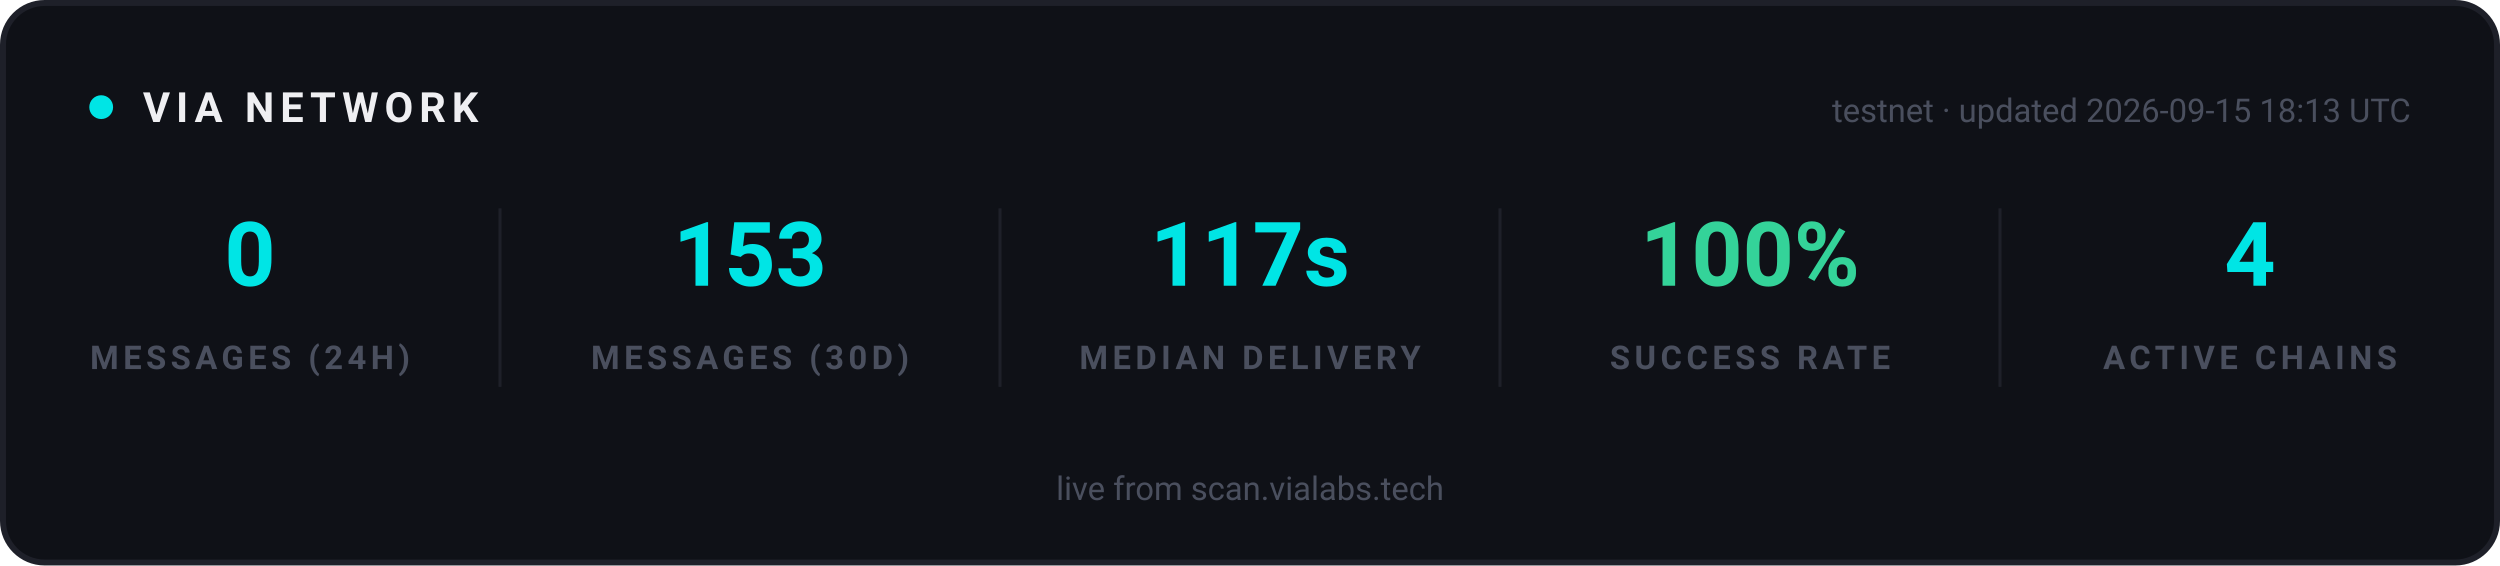
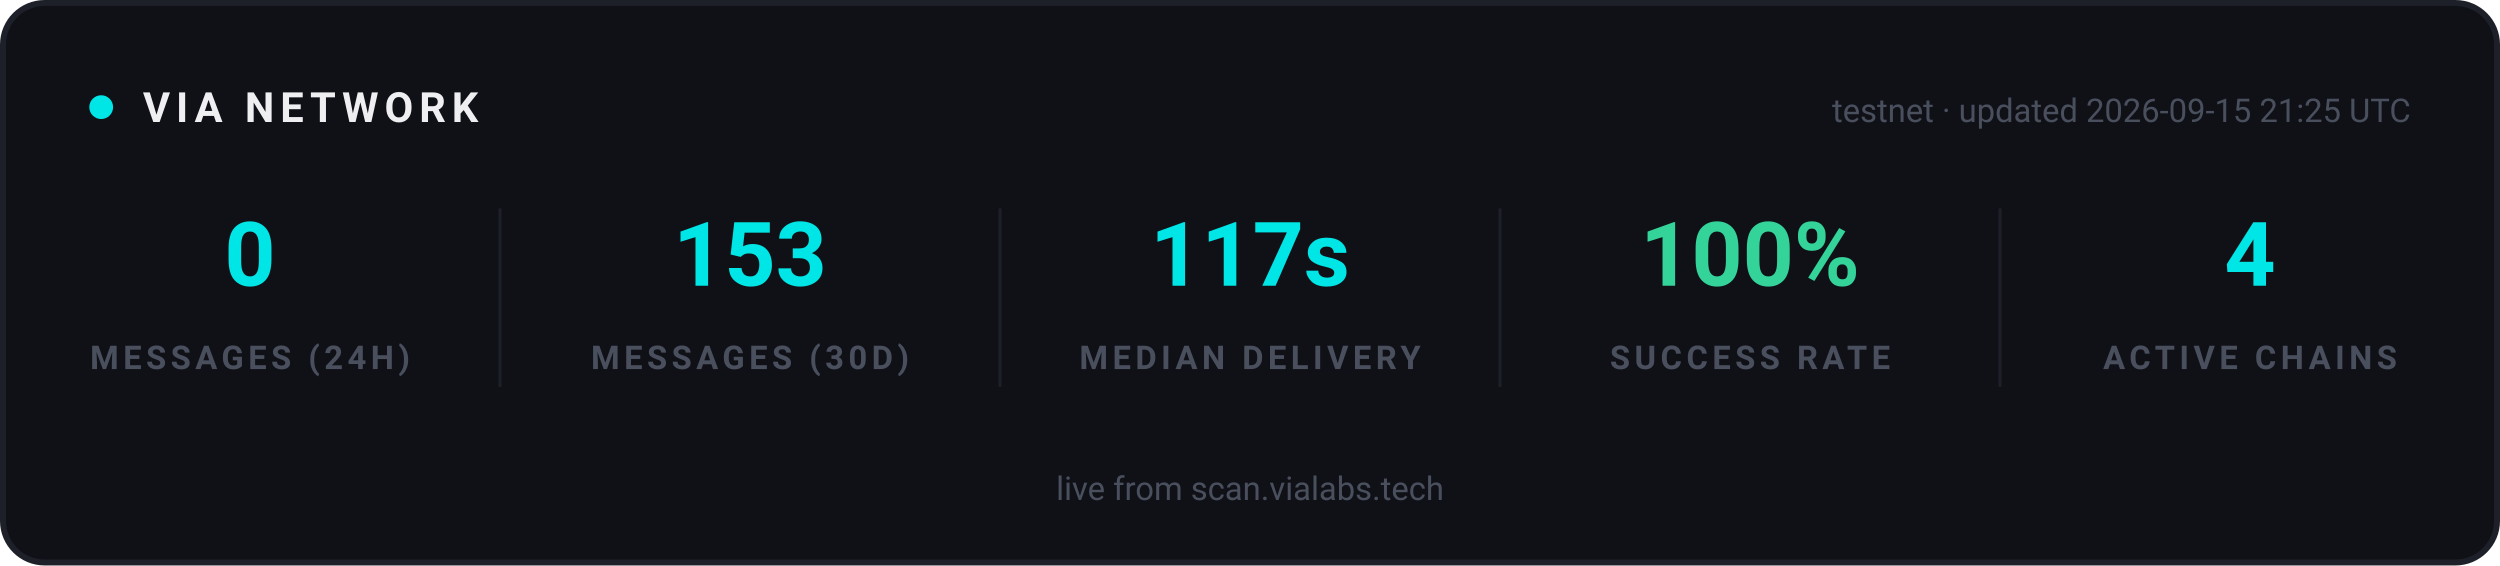
<svg xmlns="http://www.w3.org/2000/svg" width="840" height="190" viewBox="0 0 840 190" role="img" aria-label="VIA network statistics">
  <rect x="1" y="1" width="838" height="188" rx="14" fill="#0F1117" stroke="#1E2029" stroke-width="2" />
  <g font-family="-apple-system, 'Segoe UI', Ubuntu, Roboto, sans-serif">
    <circle cx="34" cy="36" r="4" fill="#00E5E5">
      <animate attributeName="opacity" values="1;0.25;1" dur="2s" repeatCount="indefinite" />
    </circle>
    <text x="48" y="41" font-size="14" font-weight="700" letter-spacing="2" fill="#EFEFF2">VIA NETWORK</text>
-     <text x="810" y="41" text-anchor="end" font-size="11" fill="#4A4F5E">testnet · updated 2026-09-15 18:13 UTC</text>
+     <text x="810" y="41" text-anchor="end" font-size="11" fill="#4A4F5E">testnet · updated 2026-09-15 21:25 UTC</text>
  </g>
  <g text-anchor="middle" font-family="-apple-system, 'Segoe UI', Ubuntu, Roboto, sans-serif">
    <text x="84" y="96" font-size="30" font-weight="700" fill="#00E5E5">0</text>
    <text x="84" y="124" font-size="11" font-weight="600" letter-spacing="1.5" fill="#4A4F5E">MESSAGES (24H)</text>
  </g>
  <g text-anchor="middle" font-family="-apple-system, 'Segoe UI', Ubuntu, Roboto, sans-serif">
    <text x="252" y="96" font-size="30" font-weight="700" fill="#00E5E5">153</text>
    <text x="252" y="124" font-size="11" font-weight="600" letter-spacing="1.5" fill="#4A4F5E">MESSAGES (30D)</text>
  </g>
  <line x1="168" y1="70" x2="168" y2="130" stroke="#1E2029" stroke-width="1" />
  <g text-anchor="middle" font-family="-apple-system, 'Segoe UI', Ubuntu, Roboto, sans-serif">
    <text x="420" y="96" font-size="30" font-weight="700" fill="#00E5E5">117s</text>
    <text x="420" y="124" font-size="11" font-weight="600" letter-spacing="1.5" fill="#4A4F5E">MEDIAN DELIVERY</text>
  </g>
  <line x1="336" y1="70" x2="336" y2="130" stroke="#1E2029" stroke-width="1" />
  <g text-anchor="middle" font-family="-apple-system, 'Segoe UI', Ubuntu, Roboto, sans-serif">
    <text x="588" y="96" font-size="30" font-weight="700" fill="#34D399">100%</text>
    <text x="588" y="124" font-size="11" font-weight="600" letter-spacing="1.5" fill="#4A4F5E">SUCCESS RATE</text>
  </g>
  <line x1="504" y1="70" x2="504" y2="130" stroke="#1E2029" stroke-width="1" />
  <g text-anchor="middle" font-family="-apple-system, 'Segoe UI', Ubuntu, Roboto, sans-serif">
    <text x="756" y="96" font-size="30" font-weight="700" fill="#00E5E5">4</text>
    <text x="756" y="124" font-size="11" font-weight="600" letter-spacing="1.5" fill="#4A4F5E">ACTIVE CHAINS</text>
  </g>
  <line x1="672" y1="70" x2="672" y2="130" stroke="#1E2029" stroke-width="1" />
  <g font-family="-apple-system, 'Segoe UI', Ubuntu, Roboto, sans-serif" text-anchor="middle">
    <text x="420" y="168" font-size="11" fill="#4A4F5E">live from scan.vialabs.tech</text>
  </g>
</svg>
